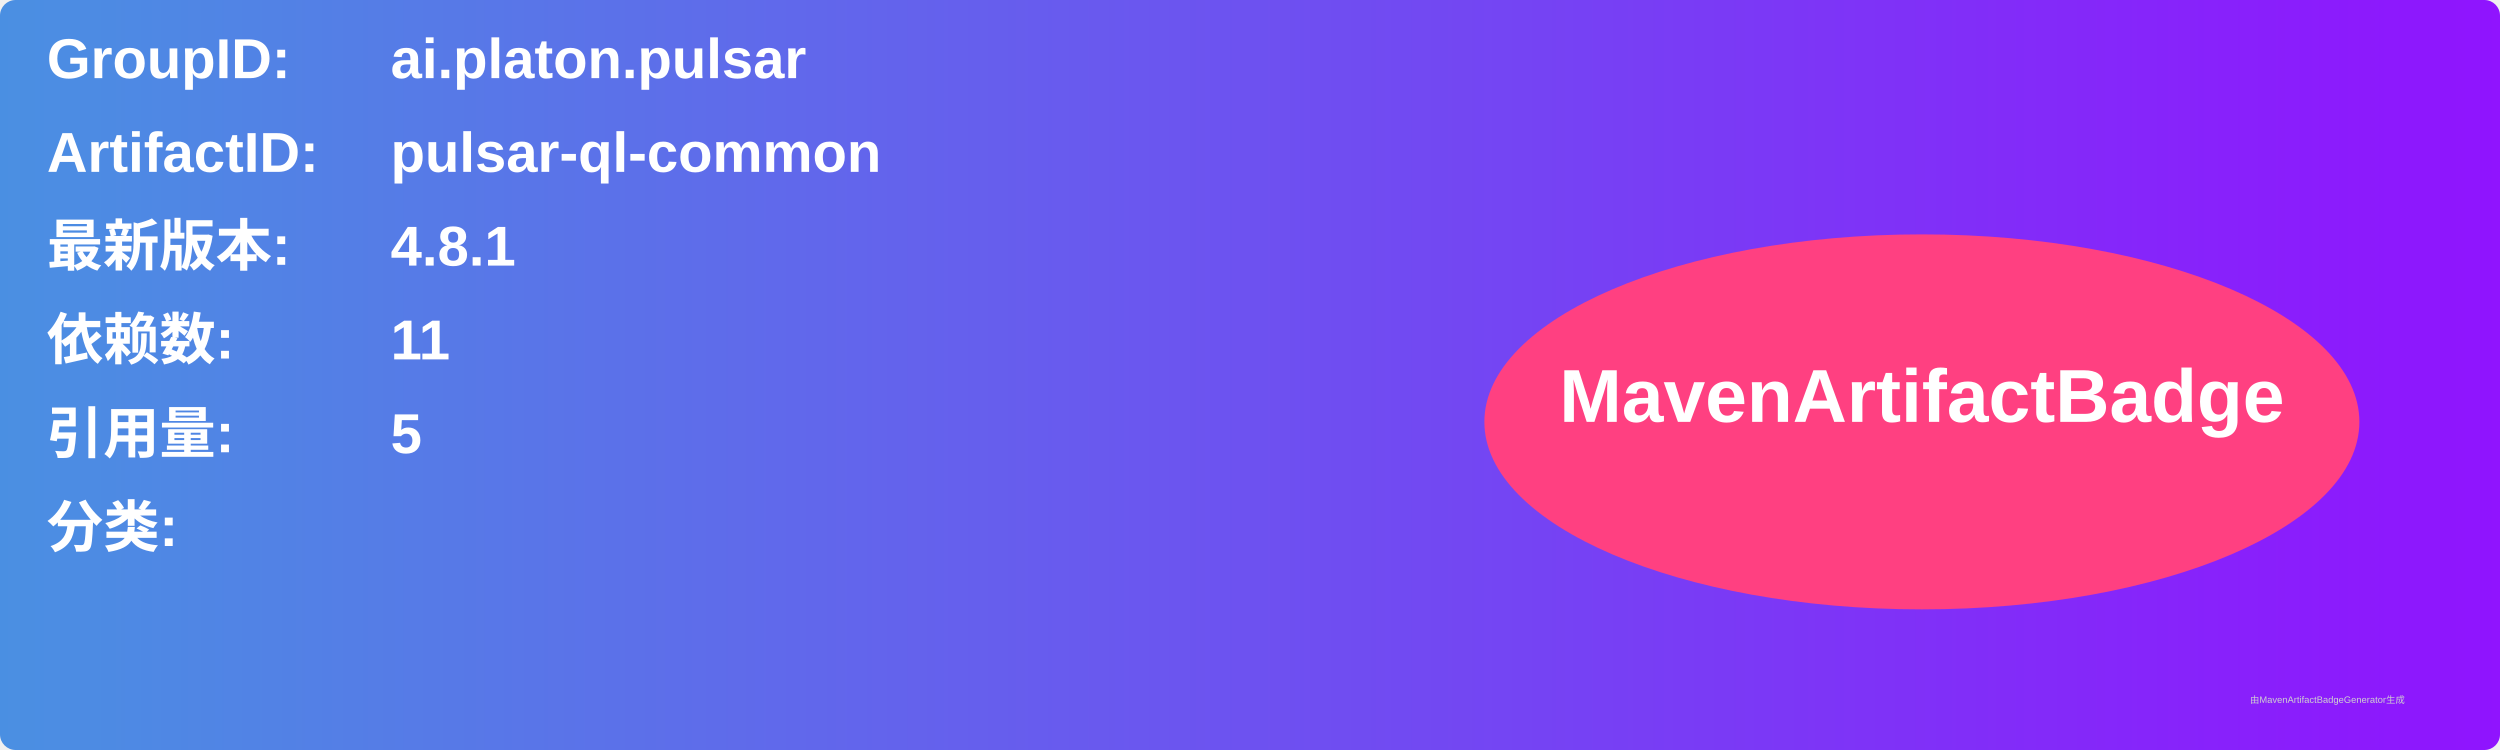
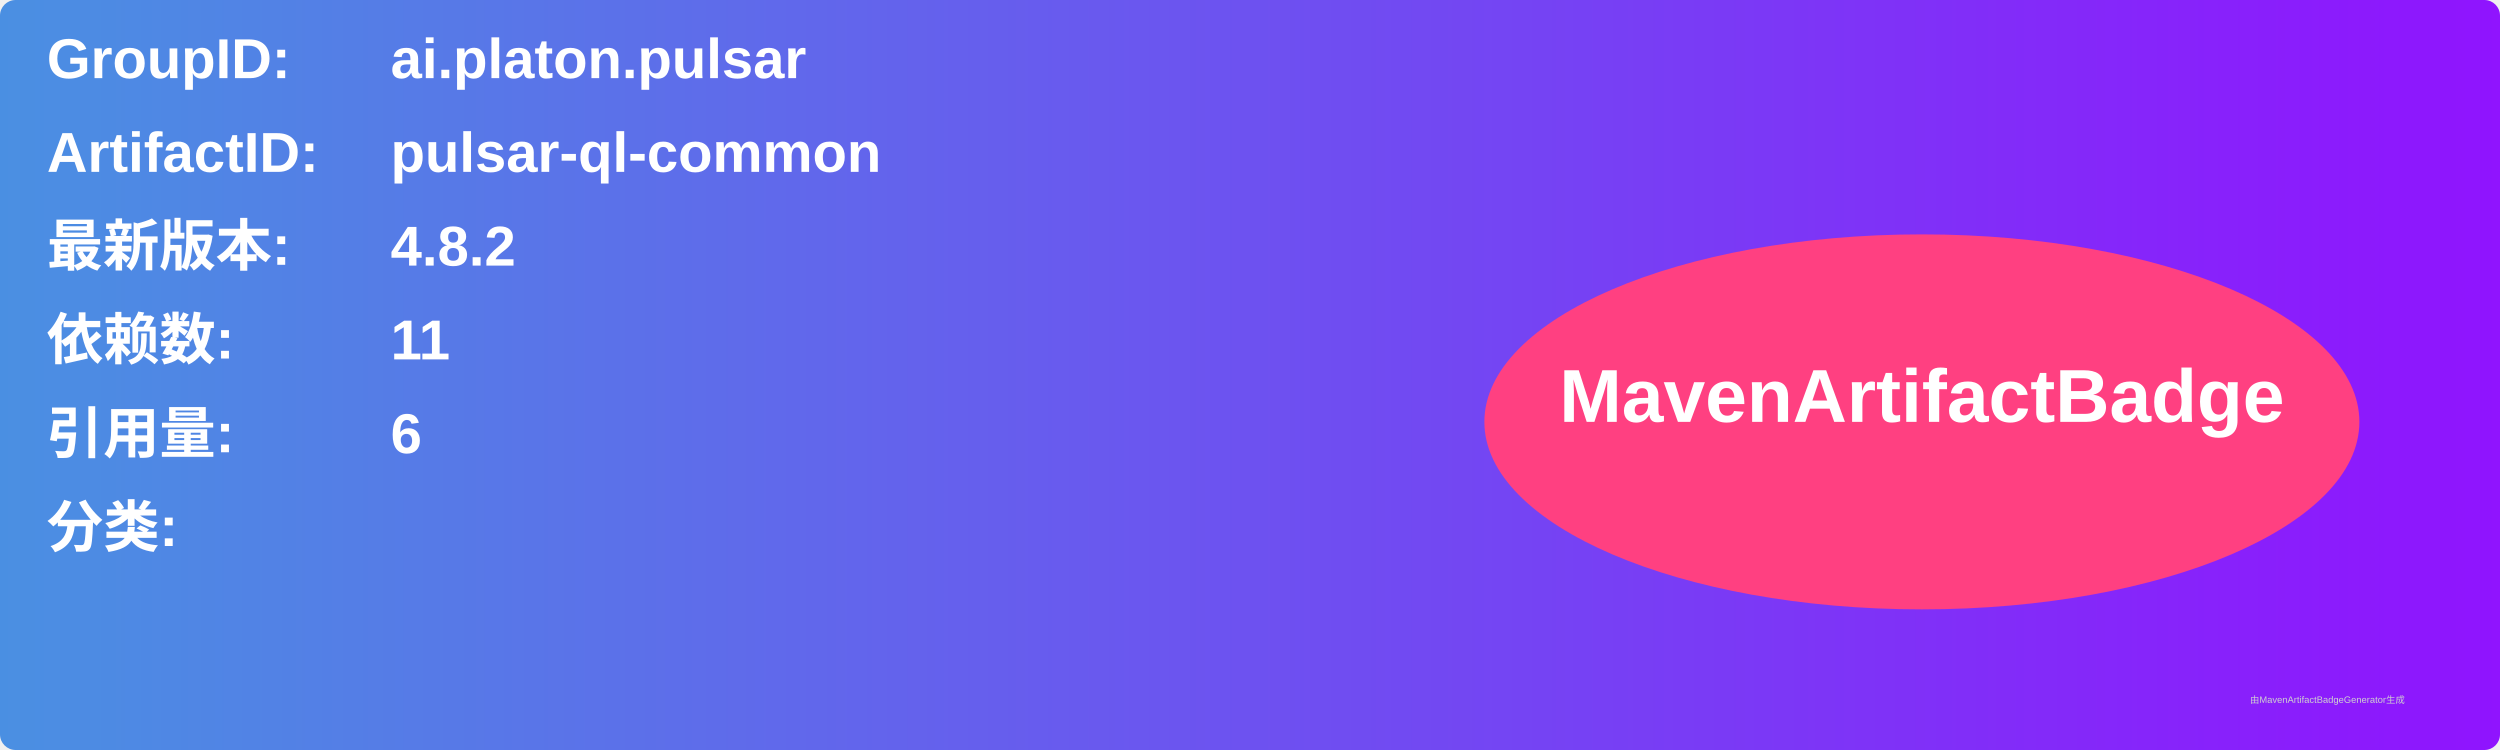
<svg xmlns="http://www.w3.org/2000/svg" width="800" height="240" viewBox="0 0 800 240">
  <linearGradient id="grad" x1="0%" y1="0%" x2="100%" y2="0%">
    <stop offset="0%" stop-color="#4a90e2" />
    <stop offset="100%" stop-color="#9013fe" />
  </linearGradient>
  <rect width="100%" height="100%" rx="5" ry="5" fill="url(#grad)" />
  <g transform="translate(15, 15)">
    <text x="0" y="10" font-family="Arial" font-size="18" fill="white" font-weight="bold" width="260">GroupID:</text>
    <text x="110" y="10" font-family="Arial" font-size="18" fill="white" font-weight="bold" width="460">ai.platon.pulsar</text>
    <text x="0" y="40" font-family="Arial" font-size="18" fill="white" font-weight="bold" width="260">ArtifactID:</text>
    <text x="110" y="40" font-family="Arial" font-size="18" fill="white" font-weight="bold" width="460">pulsar-ql-common</text>
    <text x="0" y="70" font-family="Arial" font-size="18" fill="white" font-weight="bold">最新版本:</text>
    <text x="110" y="70" font-family="Arial" font-size="18" fill="white" font-weight="bold">
-       <tspan font-weight="bold">4.8.1</tspan>
+       <tspan font-weight="bold">4.8.2</tspan>
    </text>
    <text x="0" y="100" font-family="Arial" font-size="18" fill="white" font-weight="bold">依赖数: </text>
    <text x="110" y="100" font-family="Arial" font-size="18" fill="white">
      <tspan font-weight="bold">11</tspan>
    </text>
    <text x="0" y="130" font-family="Arial" font-size="18" fill="white" font-weight="bold">引用量: </text>
    <text x="110" y="130" font-family="Arial" font-size="18" fill="white">
-       <tspan font-weight="bold">5</tspan>
+       <tspan font-weight="bold">6</tspan>
    </text>
    <text x="0" y="160" font-family="Arial" font-size="18" fill="white" font-weight="bold">分类:</text>
    <text x="10" y="190" font-family="Arial" font-size="10" fill="white">
      <tspan font-weight="bold" />
    </text>
    <ellipse cx="600" cy="120" rx="140" ry="60" fill="#ff4081" />
    <text x="600" y="120" text-anchor="middle" font-family="Arial" font-size="24" fill="white" font-weight="bold">MavenArtifactBadge</text>
  </g>
  <text x="720" y="225" font-family="Arial" font-size="3" fill="#d0d0d0">由MavenArtifactBadgeGenerator生成</text>
</svg>
